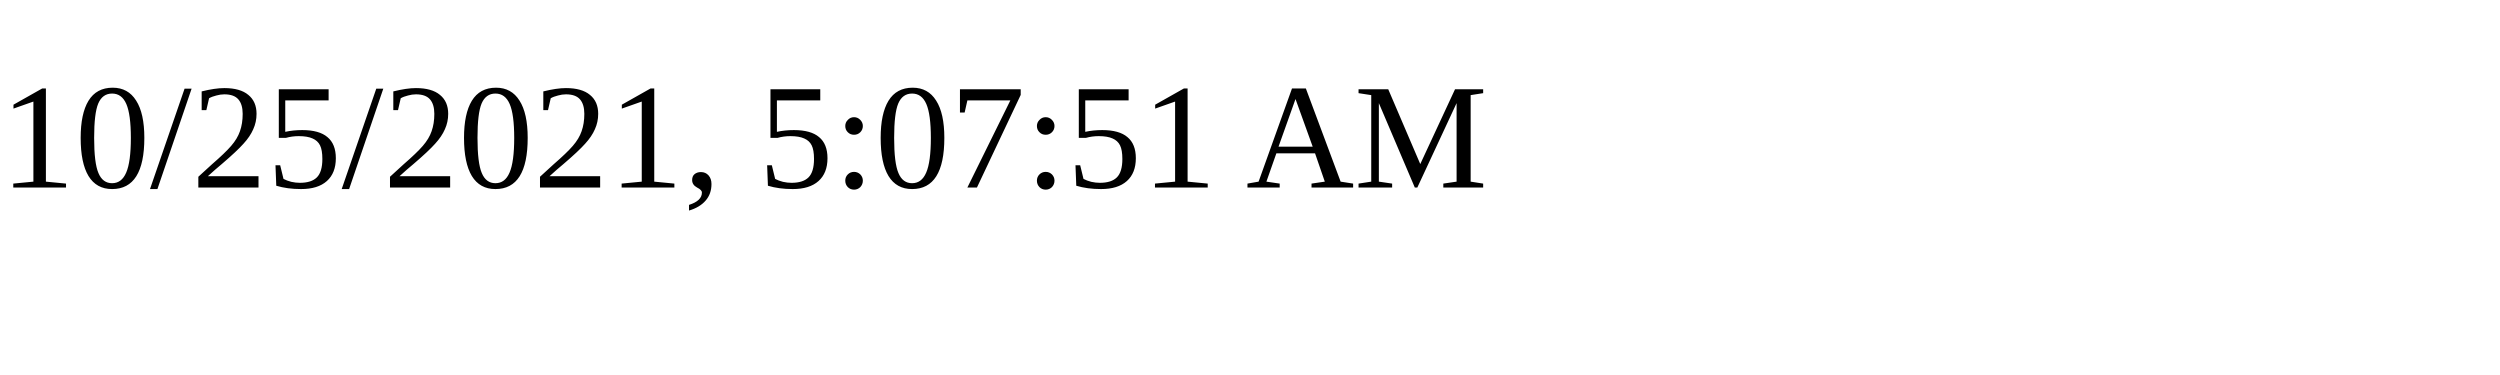
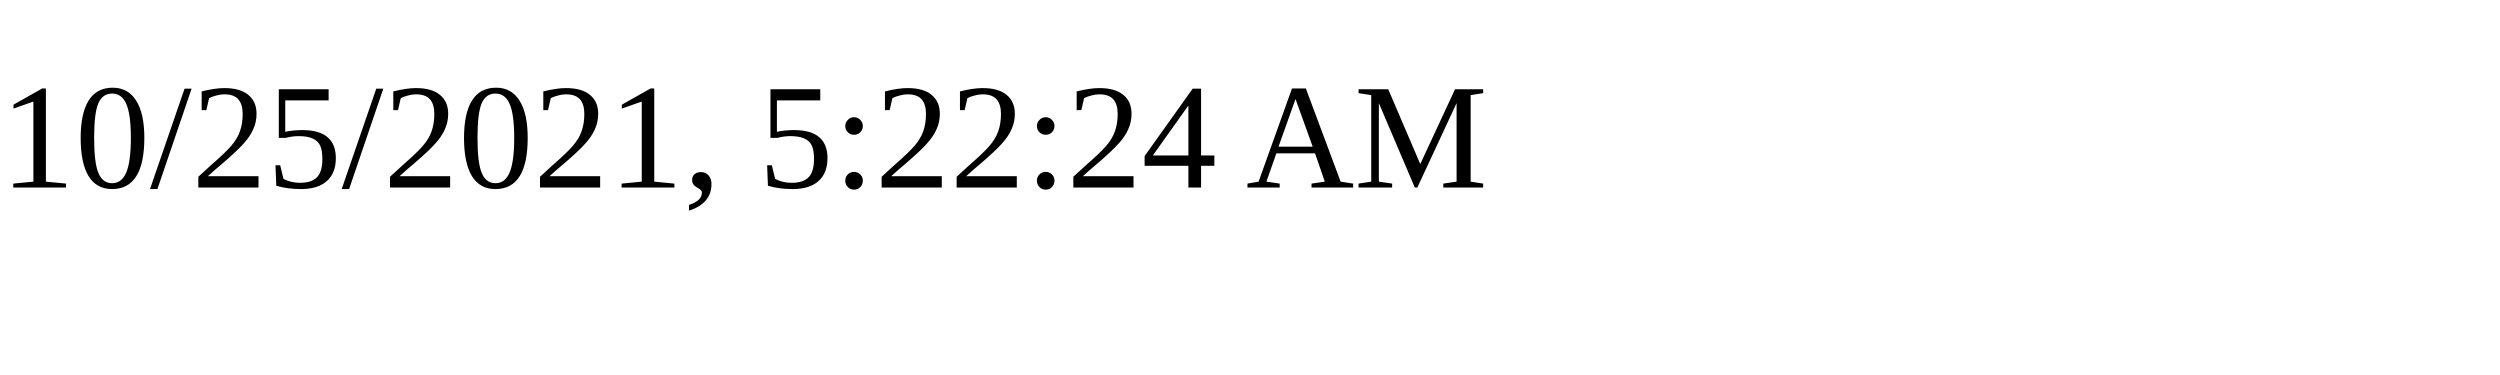
<svg xmlns="http://www.w3.org/2000/svg" height="30" width="200">
-   <text x="0" y="15">10/25/2021, 5:07:51 AM</text>
+   <text x="0" y="15">10/25/2021, 5:22:24 AM</text>
</svg>
